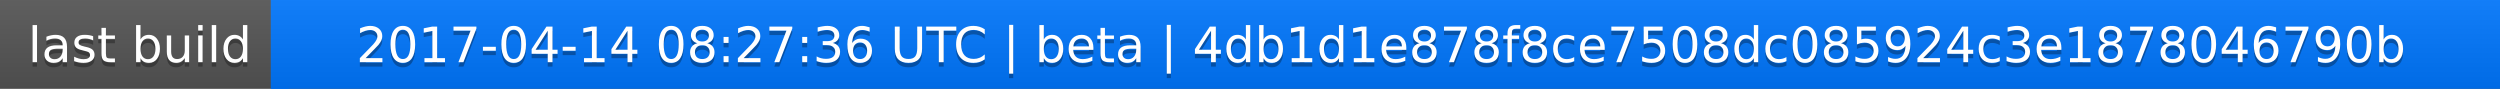
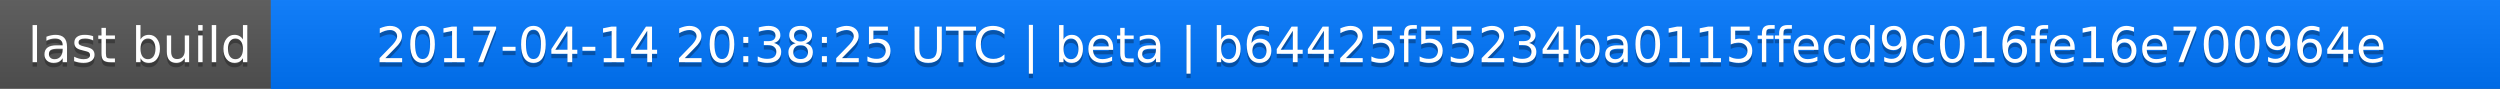
<svg xmlns="http://www.w3.org/2000/svg" width="563" height="20">
  <linearGradient id="a" x2="0" y2="100%">
    <stop offset="0" stop-color="#bbb" stop-opacity=".1" />
    <stop offset="1" stop-opacity=".1" />
  </linearGradient>
  <rect rx="0" width="563" height="20" fill="#555" />
  <rect rx="0" x="61" width="502" height="20" fill="#07f" />
  <path fill="#07f" d="M61 0h4v20h-4z" />
  <rect rx="0" width="563" height="20" fill="url(#a)" />
  <g fill="#fff" text-anchor="middle" font-family="DejaVu Sans,Verdana,Geneva,sans-serif" font-size="11">
    <text x="31.5" y="15" fill="#010101" fill-opacity=".3">last build</text>
    <text x="31.5" y="14">last build</text>
-     <text x="311" y="15" fill="#010101" fill-opacity=".3">2017-04-14 08:27:36 UTC | beta | 4db1d1e878f8ce7508dc085924c3e1878046790b</text>
-     <text x="311" y="14">2017-04-14 08:27:36 UTC | beta | 4db1d1e878f8ce7508dc085924c3e1878046790b</text>
+     <text x="311" y="15" fill="#010101" fill-opacity=".3">2017-04-14 20:38:25 UTC | beta | b64425f55234ba0115ffecd9c016fe16e700964e</text>
+     <text x="311" y="14">2017-04-14 20:38:25 UTC | beta | b64425f55234ba0115ffecd9c016fe16e700964e</text>
  </g>
</svg>
